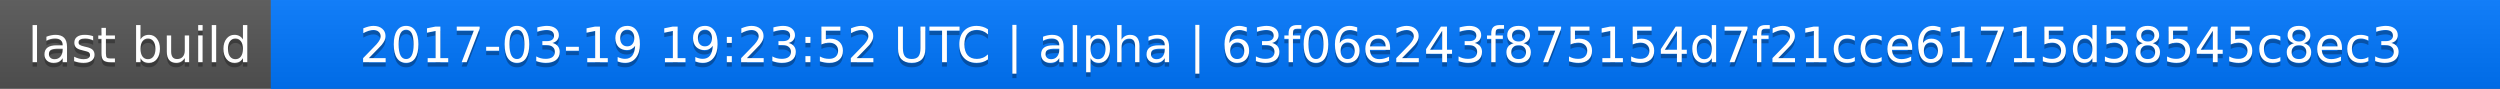
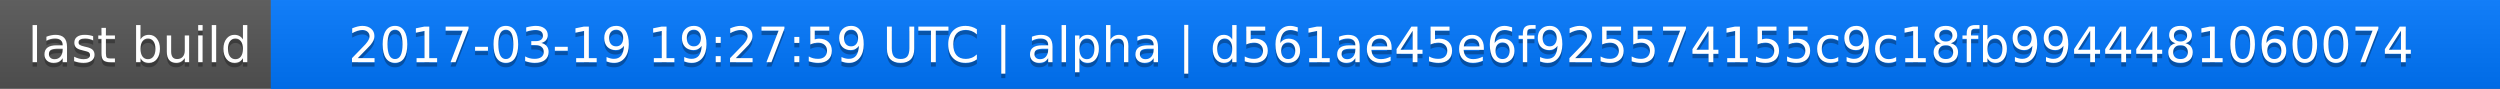
<svg xmlns="http://www.w3.org/2000/svg" width="563" height="20">
  <linearGradient id="a" x2="0" y2="100%">
    <stop offset="0" stop-color="#bbb" stop-opacity=".1" />
    <stop offset="1" stop-opacity=".1" />
  </linearGradient>
  <rect rx="0" width="563" height="20" fill="#555" />
  <rect rx="0" x="61" width="502" height="20" fill="#07f" />
  <path fill="#07f" d="M61 0h4v20h-4z" />
  <rect rx="0" width="563" height="20" fill="url(#a)" />
  <g fill="#fff" text-anchor="middle" font-family="DejaVu Sans,Verdana,Geneva,sans-serif" font-size="11">
    <text x="31.5" y="15" fill="#010101" fill-opacity=".3">last build</text>
    <text x="31.5" y="14">last build</text>
-     <text x="311" y="15" fill="#010101" fill-opacity=".3">2017-03-19 19:23:52 UTC | alpha | 63f06e243f875154d7f21cce61715d58545c8ec3</text>
-     <text x="311" y="14">2017-03-19 19:23:52 UTC | alpha | 63f06e243f875154d7f21cce61715d58545c8ec3</text>
+     <text x="311" y="15" fill="#010101" fill-opacity=".3">2017-03-19 19:27:59 UTC | alpha | d561ae45e6f925574155c9c18fb9944481060074</text>
+     <text x="311" y="14">2017-03-19 19:27:59 UTC | alpha | d561ae45e6f925574155c9c18fb9944481060074</text>
  </g>
</svg>
